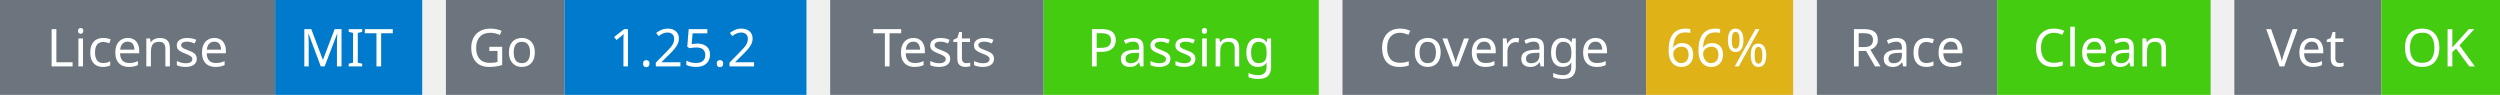
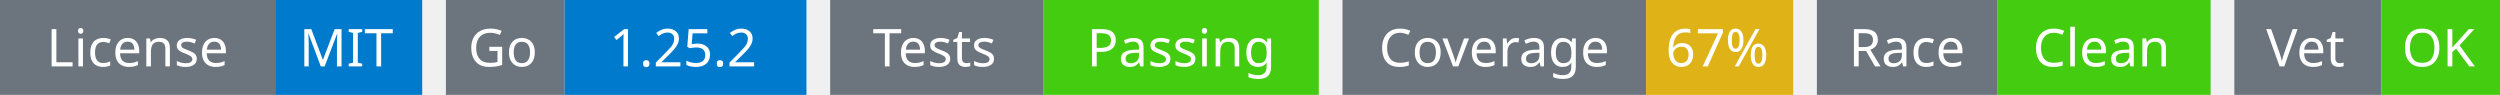
<svg xmlns="http://www.w3.org/2000/svg" width="527" height="20" viewBox="0 0 527 20">
  <g transform="translate(0, 0)">
    <rect x="0" y="0" width="58" height="20" fill="#6c757d" />
    <rect x="58" y="0" width="31" height="20" fill="#007acc" />
    <text x="29" y="14" text-anchor="middle" font-family="sans-serif" font-size="11" fill="white">License</text>
    <text x="73" y="14" text-anchor="middle" font-family="sans-serif" font-size="11" fill="white">MIT</text>
  </g>
  <g transform="translate(94, 0)">
    <rect x="0" y="0" width="25" height="20" fill="#6c757d" />
    <rect x="25" y="0" width="51" height="20" fill="#007acc" />
    <text x="12" y="14" text-anchor="middle" font-family="sans-serif" font-size="11" fill="white">Go</text>
    <text x="50" y="14" text-anchor="middle" font-family="sans-serif" font-size="11" fill="white">1.25.2</text>
  </g>
  <g transform="translate(175, 0)">
    <rect x="0" y="0" width="45" height="20" fill="#6c757d" />
    <rect x="45" y="0" width="58" height="20" fill="#4c1" />
    <text x="22" y="14" text-anchor="middle" font-family="sans-serif" font-size="11" fill="white">Tests</text>
    <text x="74" y="14" text-anchor="middle" font-family="sans-serif" font-size="11" fill="white">Passing</text>
  </g>
  <g transform="translate(283, 0)">
    <rect x="0" y="0" width="64" height="20" fill="#6c757d" />
    <rect x="64" y="0" width="31" height="20" fill="#dfb317" />
    <text x="32" y="14" text-anchor="middle" font-family="sans-serif" font-size="11" fill="white">Coverage</text>
-     <text x="79" y="14" text-anchor="middle" font-family="sans-serif" font-size="11" fill="white">66%</text>
+     <text x="79" y="14" text-anchor="middle" font-family="sans-serif" font-size="11" fill="white">67%</text>
  </g>
  <g transform="translate(383, 0)">
    <rect x="0" y="0" width="38" height="20" fill="#6c757d" />
    <rect x="38" y="0" width="45" height="20" fill="#4c1" />
    <text x="19" y="14" text-anchor="middle" font-family="sans-serif" font-size="11" fill="white">Race</text>
    <text x="60" y="14" text-anchor="middle" font-family="sans-serif" font-size="11" fill="white">Clean</text>
  </g>
  <g transform="translate(471, 0)">
    <rect x="0" y="0" width="31" height="20" fill="#6c757d" />
    <rect x="31" y="0" width="25" height="20" fill="#4c1" />
    <text x="15" y="14" text-anchor="middle" font-family="sans-serif" font-size="11" fill="white">Vet</text>
    <text x="43" y="14" text-anchor="middle" font-family="sans-serif" font-size="11" fill="white">OK</text>
  </g>
</svg>
